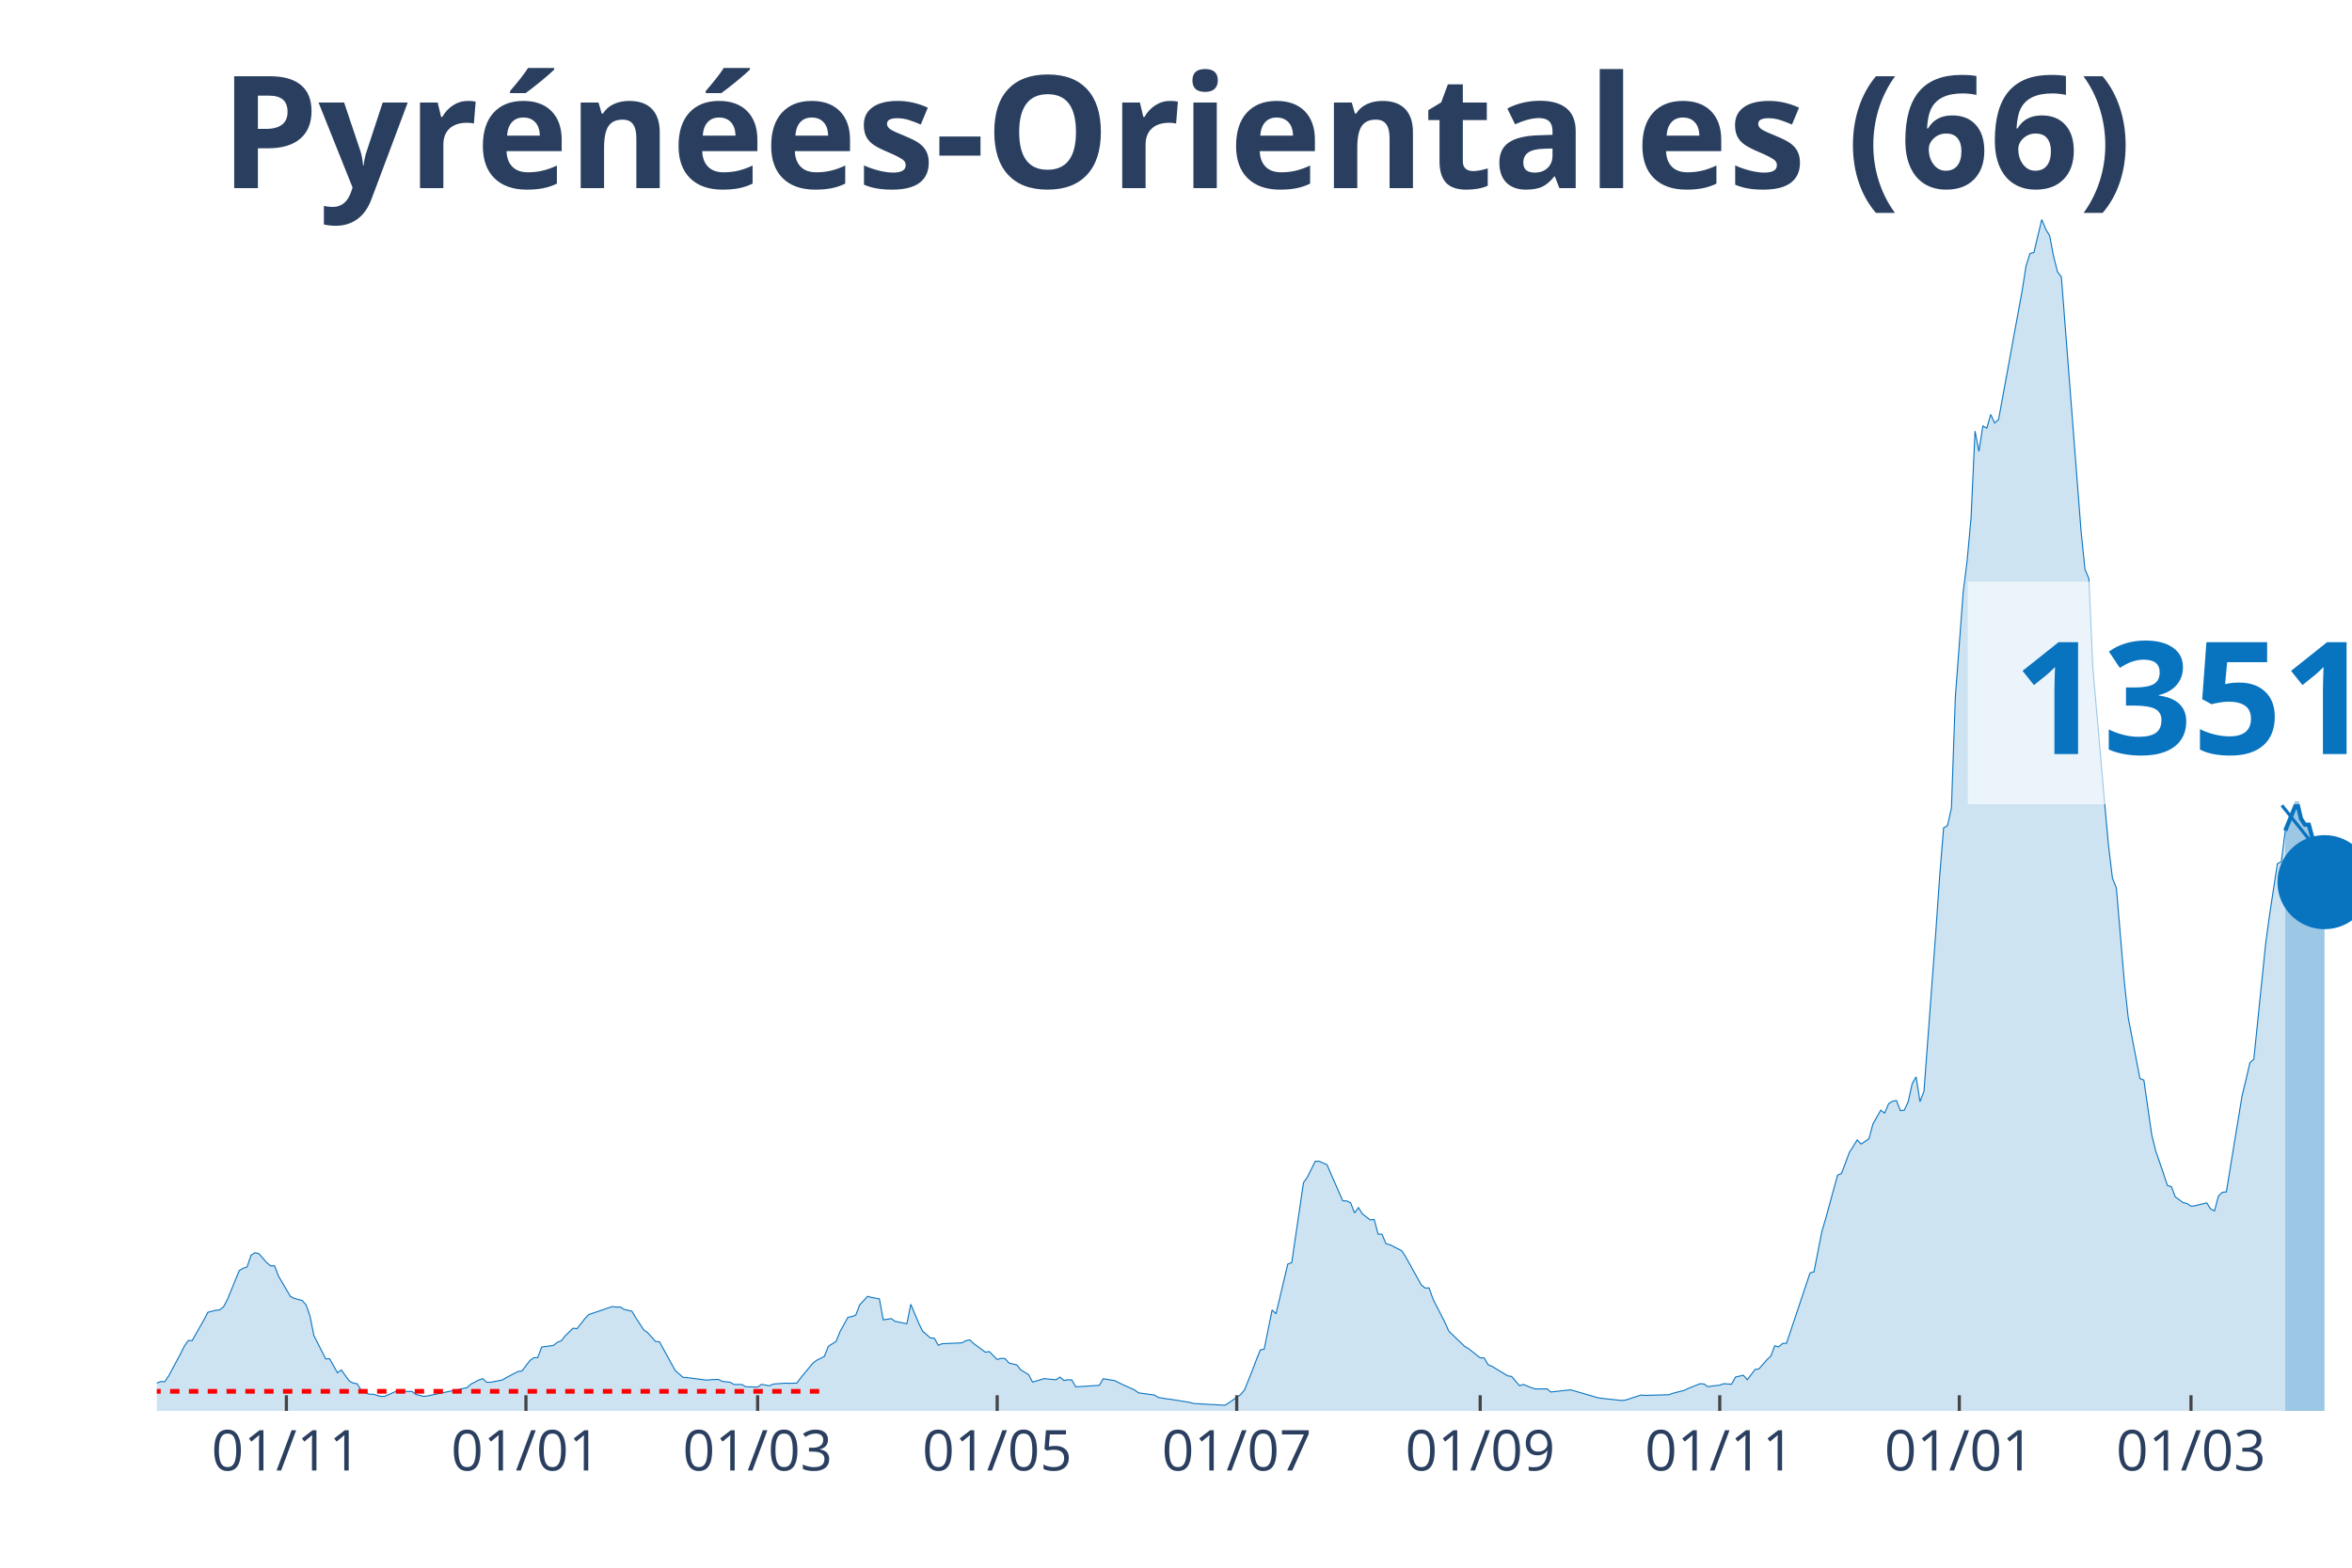
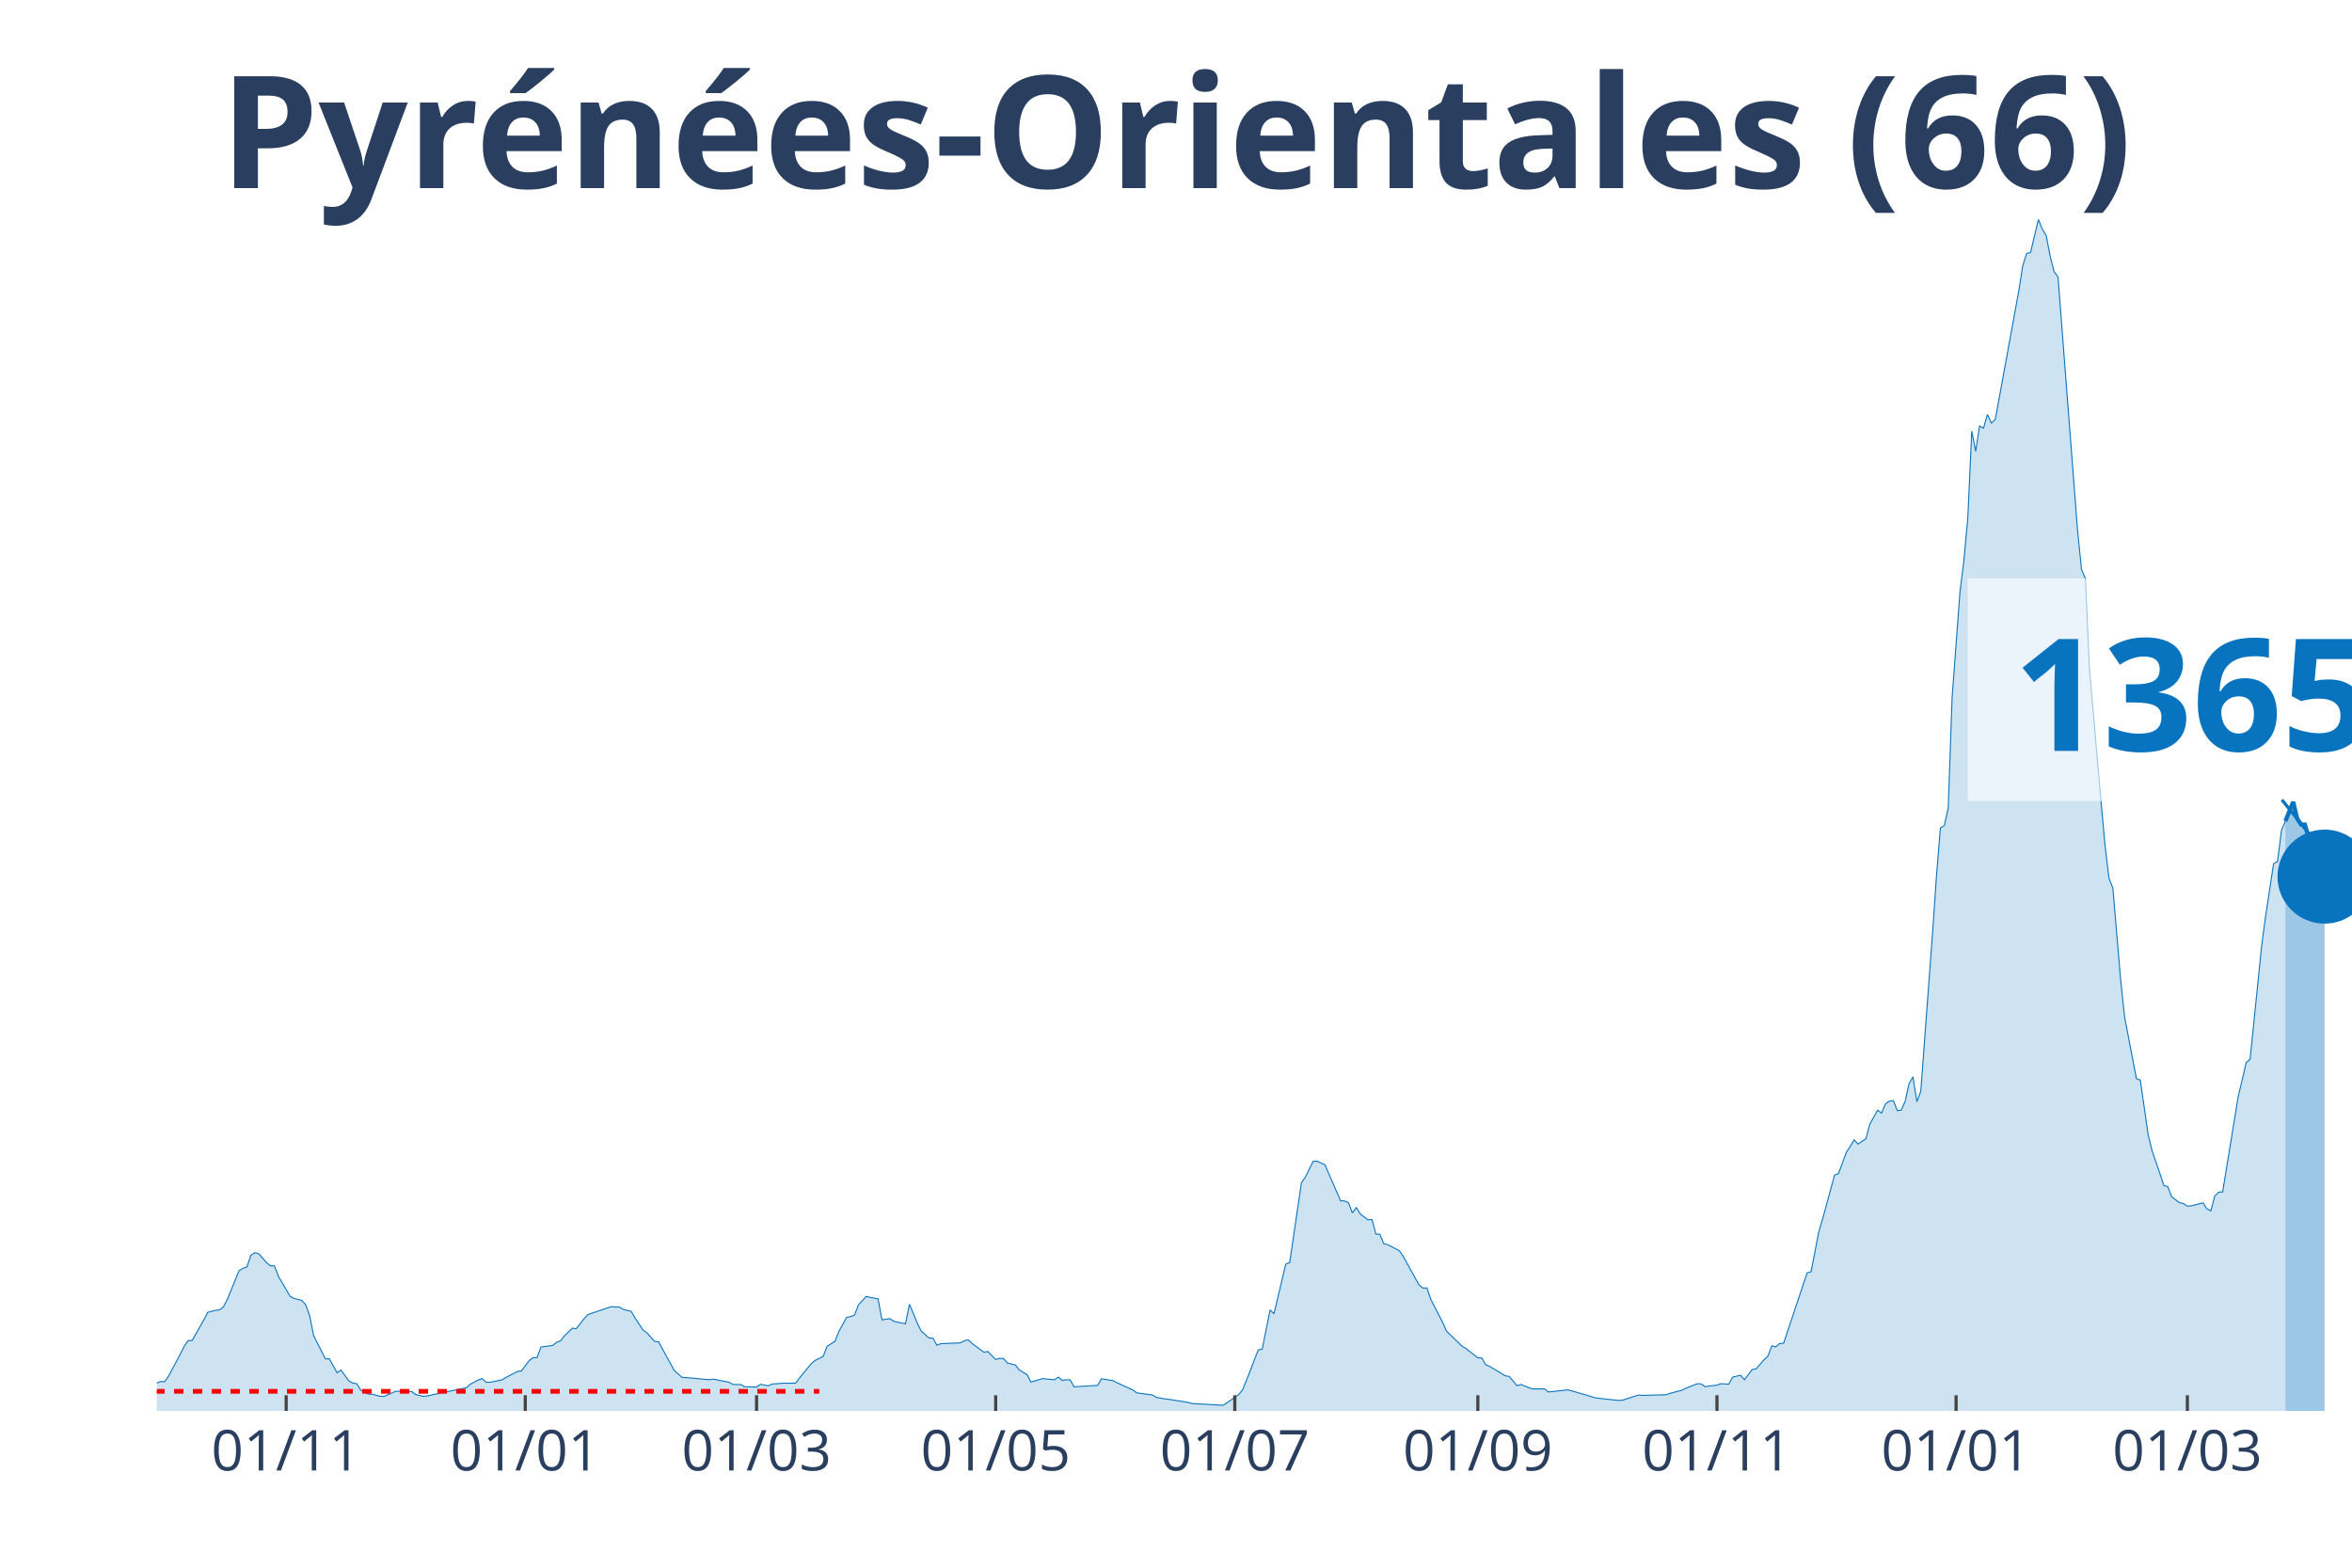
<svg xmlns="http://www.w3.org/2000/svg" class="main-svg" width="1125" height="750" style="" viewBox="0 0 750 500">
  <rect x="0" y="0" width="750" height="500" style="fill: rgb(0, 0, 0); fill-opacity: 0;" />
-   <defs id="defs-f77dbe">
+   <defs id="defs-0653bc">
    <g class="clips">
-       <clipPath id="clipf77dbexyplot" class="plotclip">
+       <clipPath id="clip0653bcxyplot" class="plotclip">
        <rect width="700" height="380" />
      </clipPath>
-       <clipPath class="axesclip" id="clipf77dbex">
+       <clipPath class="axesclip" id="clip0653bcx">
        <rect x="50" y="0" width="700" height="500" />
      </clipPath>
-       <clipPath class="axesclip" id="clipf77dbey">
+       <clipPath class="axesclip" id="clip0653bcy">
        <rect x="0" y="70" width="750" height="380" />
      </clipPath>
-       <clipPath class="axesclip" id="clipf77dbexy">
+       <clipPath class="axesclip" id="clip0653bcxy">
        <rect x="50" y="70" width="700" height="380" />
      </clipPath>
    </g>
    <g class="gradients" />
  </defs>
  <g class="bglayer">
    <rect class="bg" x="50" y="70" width="700" height="380" style="fill: rgb(0, 0, 0); fill-opacity: 0; stroke-width: 0;" />
  </g>
  <g class="layer-below">
    <g class="imagelayer" />
    <g class="shapelayer" />
  </g>
  <g class="cartesianlayer">
    <g class="subplot xy">
      <g class="layer-subplot">
        <g class="shapelayer" />
        <g class="imagelayer" />
      </g>
      <g class="gridlayer">
        <g class="x">
-           <path class="xgrid crisp" transform="translate(91.32,0)" d="M0,70v380" style="stroke: rgb(255, 255, 255); stroke-opacity: 1; stroke-width: 1px;" />
-           <path class="xgrid crisp" transform="translate(167.71,0)" d="M0,70v380" style="stroke: rgb(255, 255, 255); stroke-opacity: 1; stroke-width: 1px;" />
-           <path class="xgrid crisp" transform="translate(241.59,0)" d="M0,70v380" style="stroke: rgb(255, 255, 255); stroke-opacity: 1; stroke-width: 1px;" />
-           <path class="xgrid crisp" transform="translate(317.98,0)" d="M0,70v380" style="stroke: rgb(255, 255, 255); stroke-opacity: 1; stroke-width: 1px;" />
-           <path class="xgrid crisp" transform="translate(394.36,0)" d="M0,70v380" style="stroke: rgb(255, 255, 255); stroke-opacity: 1; stroke-width: 1px;" />
-           <path class="xgrid crisp" transform="translate(472,0)" d="M0,70v380" style="stroke: rgb(255, 255, 255); stroke-opacity: 1; stroke-width: 1px;" />
-           <path class="xgrid crisp" transform="translate(548.39,0)" d="M0,70v380" style="stroke: rgb(255, 255, 255); stroke-opacity: 1; stroke-width: 1px;" />
-           <path class="xgrid crisp" transform="translate(624.78,0)" d="M0,70v380" style="stroke: rgb(255, 255, 255); stroke-opacity: 1; stroke-width: 1px;" />
-           <path class="xgrid crisp" transform="translate(698.66,0)" d="M0,70v380" style="stroke: rgb(255, 255, 255); stroke-opacity: 1; stroke-width: 1px;" />
+           <path class="xgrid crisp" transform="translate(91.25,0)" d="M0,70v380" style="stroke: rgb(255, 255, 255); stroke-opacity: 1; stroke-width: 1px;" />
+           <path class="xgrid crisp" transform="translate(167.5,0)" d="M0,70v380" style="stroke: rgb(255, 255, 255); stroke-opacity: 1; stroke-width: 1px;" />
+           <path class="xgrid crisp" transform="translate(241.25,0)" d="M0,70v380" style="stroke: rgb(255, 255, 255); stroke-opacity: 1; stroke-width: 1px;" />
+           <path class="xgrid crisp" transform="translate(317.5,0)" d="M0,70v380" style="stroke: rgb(255, 255, 255); stroke-opacity: 1; stroke-width: 1px;" />
+           <path class="xgrid crisp" transform="translate(393.75,0)" d="M0,70v380" style="stroke: rgb(255, 255, 255); stroke-opacity: 1; stroke-width: 1px;" />
+           <path class="xgrid crisp" transform="translate(471.25,0)" d="M0,70v380" style="stroke: rgb(255, 255, 255); stroke-opacity: 1; stroke-width: 1px;" />
+           <path class="xgrid crisp" transform="translate(547.5,0)" d="M0,70v380" style="stroke: rgb(255, 255, 255); stroke-opacity: 1; stroke-width: 1px;" />
+           <path class="xgrid crisp" transform="translate(623.75,0)" d="M0,70v380" style="stroke: rgb(255, 255, 255); stroke-opacity: 1; stroke-width: 1px;" />
+           <path class="xgrid crisp" transform="translate(697.5,0)" d="M0,70v380" style="stroke: rgb(255, 255, 255); stroke-opacity: 1; stroke-width: 1px;" />
        </g>
        <g class="y" />
      </g>
      <g class="zerolinelayer" />
      <path class="xlines-below" />
      <path class="ylines-below" />
      <g class="overlines-below" />
      <g class="xaxislayer-below" />
      <g class="yaxislayer-below" />
      <g class="overaxes-below" />
-       <g class="plot" transform="translate(50, 70)" clip-path="url('#clipf77dbexyplot')">
+       <g class="plot" transform="translate(50, 70)" clip-path="url('#clip0653bcxyplot')">
        <g class="scatterlayer mlayer">
-           <g class="trace scatter trace1041d3" style="stroke-miterlimit: 2;">
+           <g class="trace scatter trace96cec8" style="stroke-miterlimit: 2;">
            <g class="fills">
              <g>
-                 <path class="js-fill" d="M678.71,380L-170.3,380L-170.3,380L-57.6,378.67L-56.35,378.33L-41.32,376.33L-40.07,375.34L-36.31,372.94L-35.06,371.53L-31.31,370.07L-30.05,369.63L-27.55,369.21L-26.3,369.19L-23.79,368.67L-22.54,369.42L-21.29,368.22L-20.04,368.48L-18.78,367.57L-17.53,367.94L-15.03,368.28L-13.77,367.23L-12.52,368.59L-11.27,368.56L-7.51,369.45L-6.26,369.37L-3.76,371.35L-2.5,371.45L0,371.12L1.25,370.62L2.5,370.7L3.76,368.88L7.51,361.89L8.77,359.37L10.02,357.57L11.27,357.57L15.03,350.95L16.28,348.55L18.78,347.9L20.04,347.77L21.29,346.81L22.54,344.41L26.3,335.22L27.55,334.51L28.8,334.07L30.05,330.34L31.31,329.54L32.56,329.85L35.06,332.71L36.31,333.73L37.57,333.73L38.82,337.01L42.58,343.45L43.83,344.1L46.33,344.78L47.58,346.16L48.84,349.68L50.09,355.95L53.85,363.4L55.1,363.35L57.6,367.83L58.86,366.95L61.36,370.44L62.61,371.12L63.86,371.32L65.12,373.33L67.62,374.66L68.87,374.66L71.38,375.36L72.63,375.36L76.39,373.7L77.64,373.75L81.4,373.8L82.65,374.76L85.15,375.36L86.4,375.21L98.93,372.58L100.18,371.45L102.68,370.13L103.94,369.71L105.19,370.86L106.44,370.86L110.2,370.13L111.45,369.37L115.21,367.42L116.46,367.26L118.96,363.93L120.21,363.04L121.47,363.01L122.72,359.63L126.48,359.11L127.73,358.12L128.98,357.62L130.23,356.06L132.74,353.61L133.99,353.77L136.49,350.59L137.75,349.26L145.26,346.71L146.51,346.89L147.76,346.84L149.02,347.62L151.52,348.22L152.77,350.33L155.28,354.16L156.53,355.04L159.03,357.83L160.29,357.96L164.04,364.79L165.3,367.1L167.8,369.29L169.05,369.37L175.31,370.18L176.57,370.05L179.07,369.94L180.32,370.57L182.83,370.86L184.08,371.56L186.58,371.59L187.84,372.29L191.59,372.39L192.84,371.53L195.35,371.98L196.6,371.43L200.36,371.14L201.61,371.19L204.11,371.12L205.37,369.4L209.12,364.86L210.38,363.87L212.88,362.6L214.13,359.39L216.64,357.8L217.89,354.65L220.39,350.14L221.65,349.91L222.9,349.41L224.15,346.16L226.65,343.45L227.91,343.81L230.41,344.26L231.66,350.95L234.17,350.56L235.42,351.42L239.18,352.2L240.43,345.98L242.93,351.97L244.19,354.55L246.69,356.74L247.94,356.81L249.19,359.05L250.45,358.56L256.71,358.3L257.96,357.62L259.21,357.33L260.47,358.51L264.22,361.27L265.47,361.06L267.98,363.61L269.23,363.22L270.48,363.3L271.74,364.73L274.24,365.33L275.49,366.9L278,368.43L279.25,370.8L283.01,369.68L284.26,369.84L286.76,370.05L288.01,369.21L289.27,370.28L290.52,370.07L291.77,370.1L293.02,372.31L300.54,371.85L301.79,369.74L305.55,370.36L306.8,371.04L311.81,373.33L313.06,374.24L318.07,374.92L319.32,375.68L321.82,376.12L323.08,376.27L329.34,377.26L330.59,377.63L340.61,378.2L341.86,377.42L345.62,374.79L346.87,373.25L349.37,367.03L350.63,363.67L351.88,360.56L353.13,360.28L355.64,347.8L356.89,349.02L360.64,333.16L361.9,332.71L365.65,307.21L366.91,305.41L369.41,300.38L370.66,300.36L373.17,301.5L374.42,304.42L378.18,312.99L379.43,313.02L380.68,313.62L381.93,316.85L383.18,315.16L384.44,317.16L386.94,319.09L388.19,318.91L389.45,323.62L390.7,323.65L391.95,326.67L393.2,326.98L396.96,328.91L398.21,330.79L403.22,339.83L404.47,340.82L405.72,340.77L406.98,344.41L410.73,351.71L411.99,354.55L416.99,359.37L418.25,360.1L422,363.07L423.26,363.09L424.51,365.25L425.76,365.78L430.77,368.8L432.02,369.01L434.53,371.95L435.78,371.56L438.28,372.58L439.53,372.99L443.29,372.97L444.54,373.96L450.81,373.28L452.06,373.62L459.57,375.81L460.82,375.99L467.08,376.67L468.34,376.54L473.35,374.92L474.6,375.05L482.11,374.84L483.36,374.4L487.12,373.43L488.37,372.81L492.13,371.32L493.38,371.4L494.63,372.29L495.89,372.05L498.39,371.79L499.64,371.32L502.15,371.48L503.4,369.21L505.9,368.62L507.16,370.05L509.66,366.79L510.91,366.58L513.42,363.69L514.67,362.52L515.92,359.24L517.17,359.57L518.43,358.48L519.68,358.43L527.19,335.97L528.44,335.63L530.95,322.79L532.2,318.57L535.96,304.79L537.21,304.29L539.71,297.57L540.97,295.62L542.22,293.56L543.47,294.89L545.97,293.19L547.23,288.5L549.73,284.08L550.98,285.01L552.24,282.02L553.49,281.21L554.74,281.03L555.99,284.21L557.25,284.08L558.5,281.31L559.75,275.63L561,273.45L562.25,281.37L563.51,278.03L567.26,227.59L568.52,209.44L569.77,194.06L571.02,193.31L572.27,187.73L573.52,152.22L576.03,118.72L577.28,108.77L578.53,95.09L579.79,67.5L581.04,73.94L582.29,65.86L583.54,66.56L584.79,62.19L586.05,64.92L587.3,63.8L594.81,22.77L596.06,14.8L597.32,10.84L598.57,10.53L601.07,0L602.33,3.07L603.58,5.16L604.83,11.7L606.08,16.65L607.33,18.34L613.6,99.34L614.85,111.58L616.1,114.55L617.35,142.87L621.11,186.01L622.36,199.64L623.61,210.06L624.87,213.24L627.37,242.83L628.62,254.43L632.38,273.99L633.63,274.49L636.14,291.92L637.39,297.02L639.89,304.29L641.14,308.1L642.4,308.46L643.65,311.74L646.15,313.57L647.41,313.85L648.66,314.71L649.91,314.58L653.67,313.64L654.92,315.57L656.17,316.2L657.42,311.43L658.68,310.26L659.93,310.15L664.94,279.52L666.19,274.36L667.44,268.94L668.69,267.84L672.45,231.14L673.7,221.89L676.21,205.45L677.46,204.85L678.71,194.92" style="fill: rgb(8, 115, 191); fill-opacity: 0.2; stroke-width: 0;" />
+                 <path class="js-fill" d="M678.75,380L-170,380L-170,380L-57.5,378.67L-56.25,378.33L-41.25,376.33L-40,375.34L-36.25,372.94L-35,371.53L-31.25,370.07L-30,369.63L-27.5,369.21L-26.25,369.19L-23.75,368.67L-22.5,369.42L-21.25,368.22L-20,368.48L-18.75,367.57L-17.5,367.94L-15,368.28L-13.75,367.23L-12.5,368.59L-11.25,368.56L-7.5,369.45L-6.25,369.37L-3.75,371.35L-2.5,371.45L0,371.12L1.25,370.62L2.5,370.7L3.75,368.88L7.5,361.89L8.75,359.37L10,357.57L11.25,357.57L15,350.95L16.25,348.55L18.75,347.9L20,347.77L21.25,346.81L22.5,344.41L26.25,335.22L27.5,334.51L28.75,334.07L30,330.34L31.25,329.54L32.5,329.85L35,332.71L36.25,333.73L37.5,333.73L38.75,337.01L42.5,343.45L43.75,344.1L46.25,344.78L47.5,346.16L48.75,349.68L50,355.95L53.75,363.4L55,363.35L57.5,367.83L58.75,366.95L61.25,370.44L62.5,371.12L63.75,371.32L65,373.33L67.5,374.66L68.75,374.66L71.25,375.36L72.5,375.36L76.25,373.7L77.5,373.75L81.25,373.8L82.5,374.76L85,375.36L86.25,375.21L98.75,372.58L100,371.45L102.5,370.13L103.75,369.71L105,370.86L106.25,370.86L110,370.13L111.25,369.37L115,367.42L116.25,367.26L118.75,363.93L120,363.04L121.25,363.01L122.5,359.63L126.25,359.11L127.5,358.12L128.75,357.62L130,356.06L132.5,353.61L133.75,353.77L136.25,350.59L137.5,349.26L145,346.71L146.25,346.89L147.5,346.84L148.75,347.62L151.25,348.22L152.5,350.33L155,354.16L156.25,355.04L158.75,357.83L160,357.96L163.75,364.79L165,367.1L167.5,369.29L168.75,369.37L176.25,370.05L177.5,369.87L182.5,370.86L183.75,371.56L186.25,371.59L187.5,372.29L191.25,372.39L192.5,371.53L195,371.98L196.25,371.43L200,371.14L201.25,371.19L203.75,371.12L205,369.4L208.75,364.86L210,363.87L212.5,362.6L213.75,359.39L216.25,357.8L217.5,354.65L220,350.14L221.25,349.91L222.5,349.41L223.75,346.16L226.25,343.45L227.5,343.81L230,344.26L231.25,350.95L233.75,350.56L235,351.42L238.75,352.2L240,345.98L242.5,351.97L243.75,354.55L246.25,356.74L247.5,356.81L248.75,359.05L250,358.56L256.25,358.3L257.5,357.62L258.75,357.33L260,358.51L263.75,361.27L265,361.06L267.5,363.61L268.75,363.22L270,363.3L271.25,364.73L273.75,365.33L275,366.9L277.5,368.43L278.75,370.8L282.5,369.68L283.75,369.84L286.25,370.05L287.5,369.21L288.75,370.28L290,370.07L291.25,370.1L292.5,372.31L300,371.85L301.25,369.74L305,370.36L306.25,371.04L311.25,373.33L312.5,374.24L317.5,374.92L318.75,375.68L321.25,376.12L322.5,376.27L328.75,377.26L330,377.63L340,378.2L341.25,377.42L345,374.79L346.25,373.25L348.75,367.03L350,363.67L351.25,360.56L352.5,360.28L355,347.8L356.25,349.02L360,333.16L361.25,332.71L365,307.21L366.25,305.41L368.75,300.38L370,300.36L372.5,301.5L373.75,304.42L377.5,312.99L378.75,313.02L380,313.62L381.25,316.85L382.5,315.16L383.75,317.16L386.25,319.09L387.5,318.91L388.75,323.62L390,323.65L391.25,326.67L392.5,326.98L396.25,328.91L397.5,330.79L402.5,339.83L403.75,340.82L405,340.77L406.25,344.41L410,351.71L411.25,354.55L416.25,359.37L417.5,360.1L421.25,363.07L422.5,363.09L423.75,365.25L425,365.78L430,368.8L431.25,369.01L433.75,371.95L435,371.56L437.5,372.58L438.75,372.99L442.5,372.97L443.75,373.96L450,373.28L451.25,373.62L458.75,375.81L460,375.99L466.25,376.67L467.5,376.54L472.5,374.92L473.75,375.05L481.25,374.84L482.5,374.4L486.25,373.43L487.5,372.81L491.25,371.32L492.5,371.4L493.75,372.29L495,372.05L497.5,371.79L498.75,371.32L501.25,371.48L502.5,369.21L505,368.62L506.25,370.05L508.75,366.79L510,366.58L512.5,363.69L513.75,362.52L515,359.24L516.25,359.57L517.5,358.48L518.75,358.43L526.25,335.97L527.5,335.63L530,322.79L531.25,318.57L535,304.79L536.25,304.29L538.75,297.57L540,295.62L541.25,293.56L542.5,294.89L545,293.19L546.25,288.5L548.75,284.08L550,285.01L551.25,282.02L552.5,281.21L553.75,281.03L555,284.21L556.25,284.08L557.5,281.31L558.75,275.63L560,273.45L561.25,281.37L562.5,278.03L566.25,227.59L567.5,209.44L568.75,194.06L570,193.31L571.25,187.73L572.5,152.22L575,118.72L576.25,108.77L577.5,95.09L578.75,67.5L580,73.94L581.25,65.86L582.5,66.56L583.75,62.19L585,64.92L586.25,63.8L593.75,22.77L595,14.8L596.25,10.84L597.5,10.53L600,0L601.25,3.07L602.5,5.16L603.75,11.7L605,16.65L606.25,18.34L612.5,99.34L613.75,111.58L615,114.55L616.25,142.87L620,186.01L621.25,199.64L622.5,210.06L623.75,213.24L626.25,242.83L627.5,254.43L631.25,273.99L632.5,274.49L635,291.92L636.25,297.02L638.75,304.29L640,308.1L641.25,308.46L642.5,311.74L645,313.57L646.25,313.85L647.5,314.71L648.75,314.58L652.5,313.64L653.75,315.57L655,316.2L656.25,311.43L657.5,310.26L658.75,310.15L663.75,279.52L665,274.36L666.25,268.94L667.5,267.84L671.25,231.14L672.5,221.89L675,205.45L676.25,204.82L677.5,194.9L678.75,191.9" style="fill: rgb(8, 115, 191); fill-opacity: 0.2; stroke-width: 0;" />
              </g>
            </g>
            <g class="errorbars" />
            <g class="lines">
-               <path class="js-line" d="M-170.3,380L-57.6,378.67L-56.35,378.33L-41.32,376.33L-40.07,375.34L-36.31,372.94L-35.06,371.53L-31.31,370.07L-30.05,369.63L-27.55,369.21L-26.3,369.19L-23.79,368.67L-22.54,369.42L-21.29,368.22L-20.04,368.48L-18.78,367.57L-17.53,367.94L-15.03,368.28L-13.77,367.23L-12.52,368.59L-11.27,368.56L-7.51,369.45L-6.26,369.37L-3.76,371.35L-2.5,371.45L0,371.12L1.25,370.62L2.5,370.7L3.76,368.88L7.51,361.89L8.77,359.37L10.02,357.57L11.27,357.57L15.03,350.95L16.28,348.55L18.78,347.9L20.04,347.77L21.29,346.81L22.54,344.41L26.3,335.22L27.55,334.51L28.8,334.07L30.05,330.34L31.31,329.54L32.56,329.85L35.06,332.71L36.31,333.73L37.57,333.73L38.82,337.01L42.58,343.45L43.83,344.1L46.33,344.78L47.58,346.16L48.84,349.68L50.09,355.95L53.85,363.4L55.1,363.35L57.6,367.83L58.86,366.95L61.36,370.44L62.61,371.12L63.86,371.32L65.12,373.33L67.62,374.66L68.87,374.66L71.38,375.36L72.63,375.36L76.39,373.7L77.64,373.75L81.4,373.8L82.65,374.76L85.15,375.36L86.4,375.21L98.93,372.58L100.18,371.45L102.68,370.13L103.94,369.71L105.19,370.86L106.44,370.86L110.2,370.13L111.45,369.37L115.21,367.42L116.46,367.26L118.96,363.93L120.21,363.04L121.47,363.01L122.72,359.63L126.48,359.11L127.73,358.12L128.98,357.62L130.23,356.06L132.74,353.61L133.99,353.77L136.49,350.59L137.75,349.26L145.26,346.71L146.51,346.89L147.76,346.84L149.02,347.62L151.52,348.22L152.77,350.33L155.28,354.16L156.53,355.04L159.03,357.83L160.29,357.96L164.04,364.79L165.3,367.1L167.8,369.29L169.05,369.37L175.31,370.18L176.57,370.05L179.07,369.94L180.32,370.57L182.83,370.86L184.08,371.56L186.58,371.59L187.84,372.29L191.59,372.39L192.84,371.53L195.35,371.98L196.6,371.43L200.36,371.14L201.61,371.19L204.11,371.12L205.37,369.4L209.12,364.86L210.38,363.87L212.88,362.6L214.13,359.39L216.64,357.8L217.89,354.65L220.39,350.14L221.65,349.91L222.9,349.41L224.15,346.16L226.65,343.45L227.91,343.81L230.41,344.26L231.66,350.95L234.17,350.56L235.42,351.42L239.18,352.2L240.43,345.98L242.93,351.97L244.19,354.55L246.69,356.74L247.94,356.81L249.19,359.05L250.45,358.56L256.71,358.3L257.96,357.62L259.21,357.33L260.47,358.51L264.22,361.27L265.47,361.06L267.98,363.61L269.23,363.22L270.48,363.3L271.74,364.73L274.24,365.33L275.49,366.9L278,368.43L279.25,370.8L283.01,369.68L284.26,369.84L286.76,370.05L288.01,369.21L289.27,370.28L290.52,370.07L291.77,370.1L293.02,372.31L300.54,371.85L301.79,369.74L305.55,370.36L306.8,371.04L311.81,373.33L313.06,374.24L318.07,374.92L319.32,375.68L321.82,376.12L323.08,376.27L329.34,377.26L330.59,377.63L340.61,378.2L341.86,377.42L345.62,374.79L346.87,373.25L349.37,367.03L350.63,363.67L351.88,360.56L353.13,360.28L355.64,347.8L356.89,349.02L360.64,333.16L361.9,332.71L365.65,307.21L366.91,305.41L369.41,300.38L370.66,300.36L373.17,301.5L374.42,304.42L378.18,312.99L379.43,313.02L380.68,313.62L381.93,316.85L383.18,315.16L384.44,317.16L386.94,319.09L388.19,318.91L389.45,323.62L390.7,323.65L391.95,326.67L393.2,326.98L396.96,328.91L398.21,330.79L403.22,339.83L404.47,340.82L405.72,340.77L406.98,344.41L410.73,351.71L411.99,354.55L416.99,359.37L418.25,360.1L422,363.07L423.26,363.09L424.51,365.25L425.76,365.78L430.77,368.8L432.02,369.01L434.53,371.95L435.78,371.56L438.28,372.58L439.53,372.99L443.29,372.97L444.54,373.96L450.81,373.28L452.06,373.62L459.57,375.81L460.82,375.99L467.08,376.67L468.34,376.54L473.35,374.92L474.6,375.05L482.11,374.84L483.36,374.4L487.12,373.43L488.37,372.81L492.13,371.32L493.38,371.4L494.63,372.29L495.89,372.05L498.39,371.79L499.64,371.32L502.15,371.48L503.4,369.21L505.9,368.62L507.16,370.05L509.66,366.79L510.91,366.58L513.42,363.69L514.67,362.52L515.92,359.24L517.17,359.57L518.43,358.48L519.68,358.43L527.19,335.97L528.44,335.63L530.95,322.79L532.2,318.57L535.96,304.79L537.21,304.29L539.71,297.57L540.97,295.62L542.22,293.56L543.47,294.89L545.97,293.19L547.23,288.5L549.73,284.08L550.98,285.01L552.24,282.02L553.49,281.21L554.74,281.03L555.99,284.21L557.25,284.08L558.5,281.31L559.75,275.63L561,273.45L562.25,281.37L563.51,278.03L567.26,227.59L568.52,209.44L569.77,194.06L571.02,193.31L572.27,187.73L573.52,152.22L576.03,118.72L577.28,108.77L578.53,95.09L579.79,67.5L581.04,73.94L582.29,65.86L583.54,66.56L584.79,62.19L586.05,64.92L587.3,63.8L594.81,22.77L596.06,14.8L597.32,10.84L598.57,10.53L601.07,0L602.33,3.07L603.58,5.16L604.83,11.7L606.08,16.65L607.33,18.34L613.6,99.34L614.85,111.58L616.1,114.55L617.35,142.87L621.11,186.01L622.36,199.64L623.61,210.06L624.87,213.24L627.37,242.83L628.62,254.43L632.38,273.99L633.63,274.49L636.14,291.92L637.39,297.02L639.89,304.29L641.14,308.1L642.4,308.46L643.65,311.74L646.15,313.57L647.41,313.85L648.66,314.71L649.91,314.58L653.67,313.64L654.92,315.57L656.17,316.2L657.42,311.43L658.68,310.26L659.93,310.15L664.94,279.52L666.19,274.36L667.44,268.94L668.69,267.84L672.45,231.14L673.7,221.89L676.21,205.45L677.46,204.85L678.71,194.92" style="vector-effect: non-scaling-stroke; fill: none; stroke: rgb(8, 115, 191); stroke-opacity: 1; stroke-width: 0.5px; opacity: 1;" />
+               <path class="js-line" d="M-170,380L-57.5,378.67L-56.25,378.33L-41.25,376.33L-40,375.34L-36.25,372.94L-35,371.53L-31.25,370.07L-30,369.63L-27.5,369.21L-26.25,369.19L-23.75,368.67L-22.5,369.42L-21.25,368.22L-20,368.48L-18.75,367.57L-17.5,367.94L-15,368.28L-13.75,367.23L-12.5,368.59L-11.25,368.56L-7.5,369.45L-6.25,369.37L-3.75,371.35L-2.5,371.45L0,371.12L1.25,370.62L2.5,370.7L3.75,368.88L7.5,361.89L8.75,359.37L10,357.57L11.25,357.57L15,350.95L16.25,348.55L18.75,347.9L20,347.77L21.25,346.81L22.5,344.41L26.25,335.22L27.5,334.51L28.75,334.07L30,330.34L31.25,329.54L32.5,329.85L35,332.71L36.25,333.73L37.5,333.73L38.75,337.01L42.5,343.45L43.75,344.1L46.25,344.78L47.5,346.16L48.75,349.68L50,355.95L53.75,363.4L55,363.35L57.5,367.83L58.75,366.95L61.25,370.44L62.5,371.12L63.75,371.32L65,373.33L67.5,374.66L68.75,374.66L71.25,375.36L72.5,375.36L76.25,373.7L77.5,373.75L81.25,373.8L82.5,374.76L85,375.36L86.25,375.21L98.75,372.58L100,371.45L102.5,370.13L103.75,369.71L105,370.86L106.25,370.86L110,370.13L111.25,369.37L115,367.42L116.25,367.26L118.75,363.93L120,363.04L121.25,363.01L122.5,359.63L126.25,359.11L127.5,358.12L128.75,357.62L130,356.06L132.5,353.61L133.75,353.77L136.25,350.59L137.5,349.26L145,346.71L146.25,346.89L147.5,346.84L148.75,347.62L151.25,348.22L152.5,350.33L155,354.16L156.25,355.04L158.75,357.83L160,357.96L163.75,364.79L165,367.1L167.5,369.29L168.75,369.37L176.25,370.05L177.5,369.87L182.5,370.86L183.75,371.56L186.25,371.59L187.5,372.29L191.25,372.39L192.5,371.53L195,371.98L196.25,371.43L200,371.14L201.25,371.19L203.75,371.12L205,369.4L208.75,364.86L210,363.87L212.5,362.6L213.75,359.39L216.25,357.8L217.5,354.65L220,350.14L221.25,349.91L222.5,349.41L223.75,346.16L226.25,343.45L227.5,343.81L230,344.26L231.25,350.95L233.75,350.56L235,351.42L238.75,352.2L240,345.98L242.5,351.97L243.75,354.55L246.25,356.74L247.5,356.81L248.75,359.05L250,358.56L256.25,358.3L257.5,357.62L258.75,357.33L260,358.51L263.75,361.27L265,361.06L267.5,363.61L268.75,363.22L270,363.3L271.25,364.73L273.75,365.33L275,366.9L277.5,368.43L278.75,370.8L282.5,369.68L283.75,369.84L286.25,370.05L287.5,369.21L288.75,370.28L290,370.07L291.25,370.1L292.5,372.31L300,371.85L301.25,369.74L305,370.36L306.25,371.04L311.25,373.33L312.5,374.24L317.5,374.92L318.75,375.68L321.25,376.12L322.5,376.27L328.75,377.26L330,377.63L340,378.2L341.25,377.42L345,374.79L346.25,373.25L348.75,367.03L350,363.67L351.25,360.56L352.5,360.28L355,347.8L356.25,349.02L360,333.16L361.25,332.71L365,307.21L366.25,305.41L368.75,300.38L370,300.36L372.5,301.5L373.75,304.42L377.5,312.99L378.75,313.02L380,313.62L381.25,316.85L382.5,315.16L383.75,317.16L386.25,319.09L387.5,318.91L388.75,323.62L390,323.65L391.25,326.67L392.5,326.98L396.25,328.91L397.5,330.79L402.5,339.83L403.75,340.82L405,340.77L406.25,344.41L410,351.71L411.25,354.55L416.25,359.37L417.5,360.1L421.25,363.07L422.5,363.09L423.75,365.25L425,365.78L430,368.8L431.25,369.01L433.75,371.95L435,371.56L437.5,372.58L438.75,372.99L442.5,372.97L443.75,373.96L450,373.28L451.25,373.62L458.75,375.81L460,375.99L466.25,376.67L467.5,376.54L472.5,374.92L473.75,375.05L481.25,374.84L482.5,374.4L486.25,373.43L487.5,372.81L491.25,371.32L492.5,371.4L493.75,372.29L495,372.05L497.5,371.79L498.75,371.32L501.25,371.48L502.5,369.21L505,368.62L506.25,370.05L508.75,366.79L510,366.58L512.5,363.69L513.75,362.52L515,359.24L516.25,359.57L517.5,358.48L518.75,358.43L526.25,335.97L527.5,335.63L530,322.79L531.25,318.57L535,304.79L536.25,304.29L538.75,297.57L540,295.62L541.25,293.56L542.5,294.89L545,293.19L546.25,288.5L548.75,284.08L550,285.01L551.25,282.02L552.5,281.21L553.75,281.03L555,284.21L556.25,284.08L557.5,281.31L558.75,275.63L560,273.45L561.25,281.37L562.5,278.03L566.25,227.59L567.5,209.44L568.75,194.06L570,193.31L571.25,187.73L572.5,152.22L575,118.72L576.25,108.77L577.5,95.09L578.75,67.5L580,73.94L581.25,65.86L582.5,66.56L583.75,62.19L585,64.92L586.25,63.8L593.75,22.77L595,14.8L596.25,10.84L597.5,10.53L600,0L601.25,3.07L602.5,5.16L603.75,11.7L605,16.65L606.25,18.34L612.5,99.34L613.75,111.58L615,114.55L616.25,142.87L620,186.01L621.25,199.64L622.5,210.06L623.75,213.24L626.25,242.83L627.5,254.43L631.25,273.99L632.5,274.49L635,291.92L636.25,297.02L638.75,304.29L640,308.1L641.25,308.46L642.5,311.74L645,313.57L646.25,313.85L647.5,314.71L648.75,314.58L652.5,313.64L653.75,315.57L655,316.2L656.25,311.43L657.5,310.26L658.75,310.15L663.75,279.52L665,274.36L666.25,268.94L667.5,267.84L671.25,231.14L672.5,221.89L675,205.45L676.25,204.82L677.5,194.9L678.75,191.9" style="vector-effect: non-scaling-stroke; fill: none; stroke: rgb(8, 115, 191); stroke-opacity: 1; stroke-width: 0.5px; opacity: 1;" />
            </g>
            <g class="points" />
            <g class="text" />
          </g>
-           <g class="trace scatter tracec33e5c" style="stroke-miterlimit: 2;">
+           <g class="trace scatter trace0bdb24" style="stroke-miterlimit: 2;">
            <g class="fills">
              <g>
-                 <path class="js-fill" d="M691.23,380L678.71,380L678.71,194.92L682.47,185.78L683.72,191.09L684.97,193.02L686.23,193.02L688.73,202.17L689.98,207.46L691.23,211.36" style="fill: rgb(8, 115, 191); fill-opacity: 0.4; stroke-width: 0;" />
+                 <path class="js-fill" d="M691.25,380L678.75,380L678.75,191.9L681.25,185.75L682.5,191.04L683.75,192.97L685,193L687.5,202.11L688.75,207.4L690,211.31L691.25,209.59" style="fill: rgb(8, 115, 191); fill-opacity: 0.4; stroke-width: 0;" />
              </g>
            </g>
            <g class="errorbars" />
            <g class="lines">
-               <path class="js-line" d="M678.71,194.92L682.47,185.78L683.72,191.09L684.97,193.02L686.23,193.02L688.73,202.17L689.98,207.46L691.23,211.36" style="vector-effect: non-scaling-stroke; fill: none; stroke: rgb(8, 115, 191); stroke-opacity: 1; stroke-width: 2px; opacity: 1;" />
+               <path class="js-line" d="M678.75,191.9L681.25,185.75L682.5,191.04L683.75,192.97L685,193L687.5,202.11L688.75,207.4L690,211.31L691.25,209.59" style="vector-effect: non-scaling-stroke; fill: none; stroke: rgb(8, 115, 191); stroke-opacity: 1; stroke-width: 2px; opacity: 1;" />
            </g>
            <g class="points" />
            <g class="text" />
          </g>
-           <g class="trace scatter trace652e36" style="stroke-miterlimit: 2; opacity: 1;">
+           <g class="trace scatter trace82bcd3" style="stroke-miterlimit: 2; opacity: 1;">
            <g class="fills" />
            <g class="errorbars" />
            <g class="lines" />
            <g class="points">
-               <path class="point" transform="translate(691.23,211.36)" d="M15,0A15,15 0 1,1 0,-15A15,15 0 0,1 15,0Z" style="opacity: 1; stroke-width: 0px; fill: rgb(8, 115, 191); fill-opacity: 1;" />
+               <path class="point" transform="translate(691.25,209.59)" d="M15,0A15,15 0 1,1 0,-15A15,15 0 0,1 15,0Z" style="opacity: 1; stroke-width: 0px; fill: rgb(8, 115, 191); fill-opacity: 1;" />
            </g>
            <g class="text" />
          </g>
        </g>
      </g>
      <g class="overplot" />
      <path class="xlines-above crisp" style="fill: none; stroke-width: 1px; stroke: rgb(0, 0, 0); stroke-opacity: 0;" d="" />
      <path class="ylines-above crisp" style="fill: none;" d="M0,0" />
      <g class="overlines-above" />
      <g class="xaxislayer-above">
-         <path class="xtick ticks crisp" d="M0,450v-5" transform="translate(91.32,0)" style="stroke: rgb(68, 68, 68); stroke-opacity: 1; stroke-width: 1px;" />
-         <path class="xtick ticks crisp" d="M0,450v-5" transform="translate(167.71,0)" style="stroke: rgb(68, 68, 68); stroke-opacity: 1; stroke-width: 1px;" />
-         <path class="xtick ticks crisp" d="M0,450v-5" transform="translate(241.59,0)" style="stroke: rgb(68, 68, 68); stroke-opacity: 1; stroke-width: 1px;" />
-         <path class="xtick ticks crisp" d="M0,450v-5" transform="translate(317.98,0)" style="stroke: rgb(68, 68, 68); stroke-opacity: 1; stroke-width: 1px;" />
-         <path class="xtick ticks crisp" d="M0,450v-5" transform="translate(394.36,0)" style="stroke: rgb(68, 68, 68); stroke-opacity: 1; stroke-width: 1px;" />
-         <path class="xtick ticks crisp" d="M0,450v-5" transform="translate(472,0)" style="stroke: rgb(68, 68, 68); stroke-opacity: 1; stroke-width: 1px;" />
-         <path class="xtick ticks crisp" d="M0,450v-5" transform="translate(548.39,0)" style="stroke: rgb(68, 68, 68); stroke-opacity: 1; stroke-width: 1px;" />
-         <path class="xtick ticks crisp" d="M0,450v-5" transform="translate(624.78,0)" style="stroke: rgb(68, 68, 68); stroke-opacity: 1; stroke-width: 1px;" />
-         <path class="xtick ticks crisp" d="M0,450v-5" transform="translate(698.66,0)" style="stroke: rgb(68, 68, 68); stroke-opacity: 1; stroke-width: 1px;" />
+         <path class="xtick ticks crisp" d="M0,450v-5" transform="translate(91.25,0)" style="stroke: rgb(68, 68, 68); stroke-opacity: 1; stroke-width: 1px;" />
+         <path class="xtick ticks crisp" d="M0,450v-5" transform="translate(167.5,0)" style="stroke: rgb(68, 68, 68); stroke-opacity: 1; stroke-width: 1px;" />
+         <path class="xtick ticks crisp" d="M0,450v-5" transform="translate(241.25,0)" style="stroke: rgb(68, 68, 68); stroke-opacity: 1; stroke-width: 1px;" />
+         <path class="xtick ticks crisp" d="M0,450v-5" transform="translate(317.5,0)" style="stroke: rgb(68, 68, 68); stroke-opacity: 1; stroke-width: 1px;" />
+         <path class="xtick ticks crisp" d="M0,450v-5" transform="translate(393.75,0)" style="stroke: rgb(68, 68, 68); stroke-opacity: 1; stroke-width: 1px;" />
+         <path class="xtick ticks crisp" d="M0,450v-5" transform="translate(471.25,0)" style="stroke: rgb(68, 68, 68); stroke-opacity: 1; stroke-width: 1px;" />
+         <path class="xtick ticks crisp" d="M0,450v-5" transform="translate(547.5,0)" style="stroke: rgb(68, 68, 68); stroke-opacity: 1; stroke-width: 1px;" />
+         <path class="xtick ticks crisp" d="M0,450v-5" transform="translate(623.75,0)" style="stroke: rgb(68, 68, 68); stroke-opacity: 1; stroke-width: 1px;" />
+         <path class="xtick ticks crisp" d="M0,450v-5" transform="translate(697.5,0)" style="stroke: rgb(68, 68, 68); stroke-opacity: 1; stroke-width: 1px;" />
        <g class="xtick">
-           <text text-anchor="middle" x="0" y="469" transform="translate(91.32,0)" style="font-family: 'Open Sans', verdana, arial, sans-serif; font-size: 18px; fill: rgb(42, 63, 95); fill-opacity: 1; white-space: pre;">01/11</text>
+           <text text-anchor="middle" x="0" y="469" transform="translate(91.25,0)" style="font-family: 'Open Sans', verdana, arial, sans-serif; font-size: 18px; fill: rgb(42, 63, 95); fill-opacity: 1; white-space: pre;">01/11</text>
        </g>
        <g class="xtick">
-           <text text-anchor="middle" x="0" y="469" transform="translate(167.71,0)" style="font-family: 'Open Sans', verdana, arial, sans-serif; font-size: 18px; fill: rgb(42, 63, 95); fill-opacity: 1; white-space: pre;">01/01</text>
+           <text text-anchor="middle" x="0" y="469" transform="translate(167.5,0)" style="font-family: 'Open Sans', verdana, arial, sans-serif; font-size: 18px; fill: rgb(42, 63, 95); fill-opacity: 1; white-space: pre;">01/01</text>
        </g>
        <g class="xtick">
-           <text text-anchor="middle" x="0" y="469" transform="translate(241.59,0)" style="font-family: 'Open Sans', verdana, arial, sans-serif; font-size: 18px; fill: rgb(42, 63, 95); fill-opacity: 1; white-space: pre;">01/03</text>
+           <text text-anchor="middle" x="0" y="469" transform="translate(241.25,0)" style="font-family: 'Open Sans', verdana, arial, sans-serif; font-size: 18px; fill: rgb(42, 63, 95); fill-opacity: 1; white-space: pre;">01/03</text>
        </g>
        <g class="xtick">
-           <text text-anchor="middle" x="0" y="469" transform="translate(317.98,0)" style="font-family: 'Open Sans', verdana, arial, sans-serif; font-size: 18px; fill: rgb(42, 63, 95); fill-opacity: 1; white-space: pre;">01/05</text>
+           <text text-anchor="middle" x="0" y="469" transform="translate(317.5,0)" style="font-family: 'Open Sans', verdana, arial, sans-serif; font-size: 18px; fill: rgb(42, 63, 95); fill-opacity: 1; white-space: pre;">01/05</text>
        </g>
        <g class="xtick">
-           <text text-anchor="middle" x="0" y="469" transform="translate(394.36,0)" style="font-family: 'Open Sans', verdana, arial, sans-serif; font-size: 18px; fill: rgb(42, 63, 95); fill-opacity: 1; white-space: pre;">01/07</text>
+           <text text-anchor="middle" x="0" y="469" transform="translate(393.75,0)" style="font-family: 'Open Sans', verdana, arial, sans-serif; font-size: 18px; fill: rgb(42, 63, 95); fill-opacity: 1; white-space: pre;">01/07</text>
        </g>
        <g class="xtick">
-           <text text-anchor="middle" x="0" y="469" transform="translate(472,0)" style="font-family: 'Open Sans', verdana, arial, sans-serif; font-size: 18px; fill: rgb(42, 63, 95); fill-opacity: 1; white-space: pre;">01/09</text>
+           <text text-anchor="middle" x="0" y="469" transform="translate(471.25,0)" style="font-family: 'Open Sans', verdana, arial, sans-serif; font-size: 18px; fill: rgb(42, 63, 95); fill-opacity: 1; white-space: pre;">01/09</text>
        </g>
        <g class="xtick">
-           <text text-anchor="middle" x="0" y="469" transform="translate(548.39,0)" style="font-family: 'Open Sans', verdana, arial, sans-serif; font-size: 18px; fill: rgb(42, 63, 95); fill-opacity: 1; white-space: pre;">01/11</text>
+           <text text-anchor="middle" x="0" y="469" transform="translate(547.5,0)" style="font-family: 'Open Sans', verdana, arial, sans-serif; font-size: 18px; fill: rgb(42, 63, 95); fill-opacity: 1; white-space: pre;">01/11</text>
        </g>
        <g class="xtick">
-           <text text-anchor="middle" x="0" y="469" transform="translate(624.78,0)" style="font-family: 'Open Sans', verdana, arial, sans-serif; font-size: 18px; fill: rgb(42, 63, 95); fill-opacity: 1; white-space: pre;">01/01</text>
+           <text text-anchor="middle" x="0" y="469" transform="translate(623.75,0)" style="font-family: 'Open Sans', verdana, arial, sans-serif; font-size: 18px; fill: rgb(42, 63, 95); fill-opacity: 1; white-space: pre;">01/01</text>
        </g>
        <g class="xtick">
-           <text text-anchor="middle" x="0" y="469" transform="translate(698.66,0)" style="font-family: 'Open Sans', verdana, arial, sans-serif; font-size: 18px; fill: rgb(42, 63, 95); fill-opacity: 1; white-space: pre;">01/03</text>
+           <text text-anchor="middle" x="0" y="469" transform="translate(697.5,0)" style="font-family: 'Open Sans', verdana, arial, sans-serif; font-size: 18px; fill: rgb(42, 63, 95); fill-opacity: 1; white-space: pre;">01/03</text>
        </g>
      </g>
      <g class="yaxislayer-above" />
      <g class="overaxes-above" />
    </g>
  </g>
  <g class="polarlayer" />
  <g class="ternarylayer" />
  <g class="geolayer" />
  <g class="funnelarealayer" />
  <g class="pielayer" />
  <g class="treemaplayer" />
  <g class="sunburstlayer" />
  <g class="glimages" />
-   <defs id="topdefs-f77dbe">
+   <defs id="topdefs-0653bc">
    <g class="clips" />
  </defs>
  <g class="layer-above">
    <g class="imagelayer" />
    <g class="shapelayer">
-       <path data-index="0" fill-rule="evenodd" d="M-653.76,443.76L261.63,443.76" clip-path="url('#clipf77dbexy')" style="opacity: 1; stroke: rgb(255, 0, 0); stroke-opacity: 1; fill: rgb(0, 0, 0); fill-opacity: 0; stroke-dasharray: 3px, 3px; stroke-width: 1.5px;" />
+       <path data-index="0" fill-rule="evenodd" d="M-652.5,443.76L261.25,443.76" clip-path="url('#clip0653bcxy')" style="opacity: 1; stroke: rgb(255, 0, 0); stroke-opacity: 1; fill: rgb(0, 0, 0); fill-opacity: 0; stroke-dasharray: 3px, 3px; stroke-width: 1.5px;" />
    </g>
  </g>
  <g class="infolayer">
    <g class="g-gtitle">
      <text class="gtitle" x="375" y="25" text-anchor="middle" dy="0.7em" style="font-family: 'Open Sans', verdana, arial, sans-serif; font-size: 50px; fill: rgb(42, 63, 95); opacity: 1; font-weight: normal; white-space: pre;">
        <tspan style="font-weight:bold">Pyrénées-Orientales (66)</tspan>
      </text>
    </g>
    <g class="g-xtitle" />
    <g class="annotation" data-index="0" style="opacity: 1;">
-       <g class="annotation-text-g" transform="rotate(0,699.23,221.36)">
-         <g class="cursor-pointer" transform="translate(627, 185)">
+       <g class="annotation-text-g" transform="rotate(0,699.25,219.59)">
+         <g class="cursor-pointer" transform="translate(627, 184)">
          <rect class="bg" x="0.5" y="0.5" width="143" height="71" style="stroke-width: 1px; stroke: rgb(0, 0, 0); stroke-opacity: 0; fill: rgb(255, 255, 255); fill-opacity: 0.6;" />
          <text class="annotation-text" text-anchor="middle" x="72.078" y="55.5" style="font-family: 'Open Sans', verdana, arial, sans-serif; font-size: 50px; fill: rgb(8, 115, 191); fill-opacity: 1; white-space: pre;">
-             <tspan style="font-weight:bold">1351 </tspan>
+             <tspan style="font-weight:bold">1365 </tspan>
          </text>
        </g>
      </g>
      <g class="annotation-arrow-g" style="opacity: 1;">
-         <path d="M727.63,256.86L739.23,271.36" style="stroke-width: 1px; stroke: rgb(8, 115, 191); stroke-opacity: 1; stroke-dasharray: 0px, 0px, 18.569px, 18.569px;" />
+         <path d="M727.65,255.09L739.25,269.59" style="stroke-width: 1px; stroke: rgb(8, 115, 191); stroke-opacity: 1; stroke-dasharray: 0px, 0px, 18.569px, 18.569px;" />
      </g>
    </g>
  </g>
</svg>
